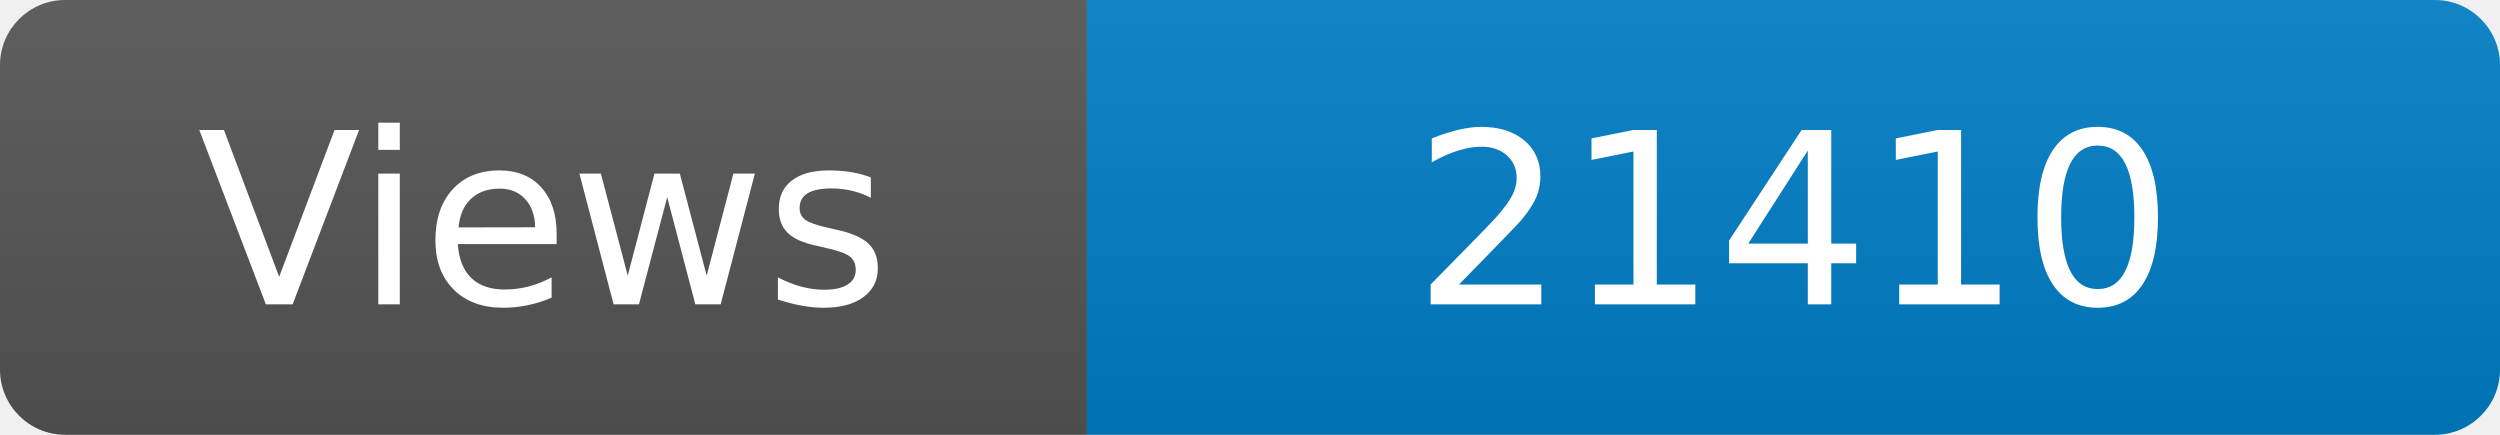
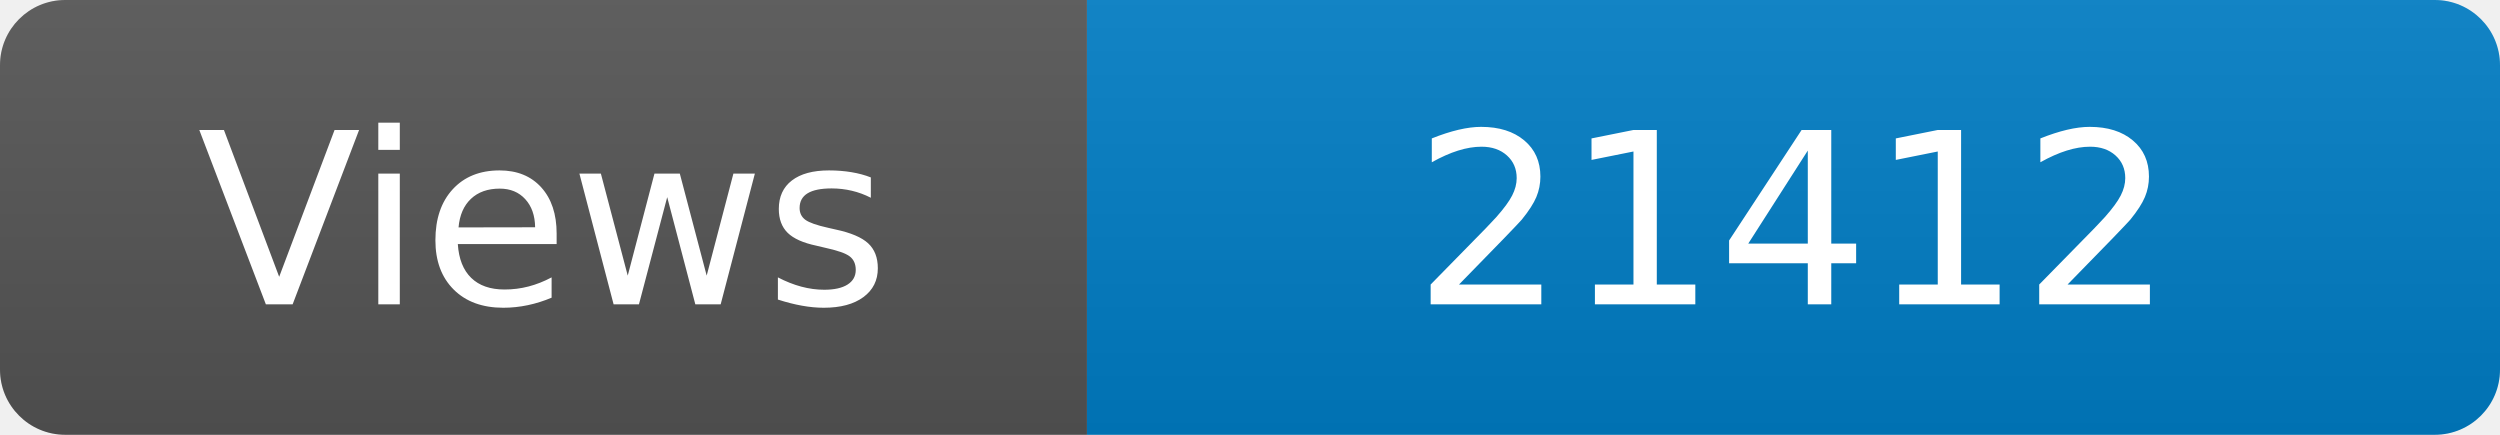
<svg xmlns="http://www.w3.org/2000/svg" width="115" height="20" role="img" aria-label="Maintained?: yes">
  <linearGradient id="s" x2="0" y2="100%">
    <stop offset="0" stop-color="#bbb" stop-opacity=".1" />
    <stop offset="1" stop-opacity=".1" />
  </linearGradient>
  <clipPath id="r">
    <rect width="115" height="20" rx="3" fill="#fff" />
  </clipPath>
  <g clip-path="url(#r)">
    <rect width="50" height="20" fill="#555" />
    <rect x="50" width="160" height="20" fill="#007ec6" />
    <rect width="115" height="20" fill="url(#s)" />
  </g>
  <g fill="#fff" text-anchor="middle" font-family="Verdana,Geneva,DejaVu Sans,sans-serif" font-size="110">
    <text x="250" y="140" transform="scale(.1)" fill="#fff">Views</text>
-     <text x="825" y="140" transform="scale(.1)" fill="#fff">21410</text>
+     <text x="825" y="140" transform="scale(.1)" fill="#fff">21412</text>
  </g>
</svg>
